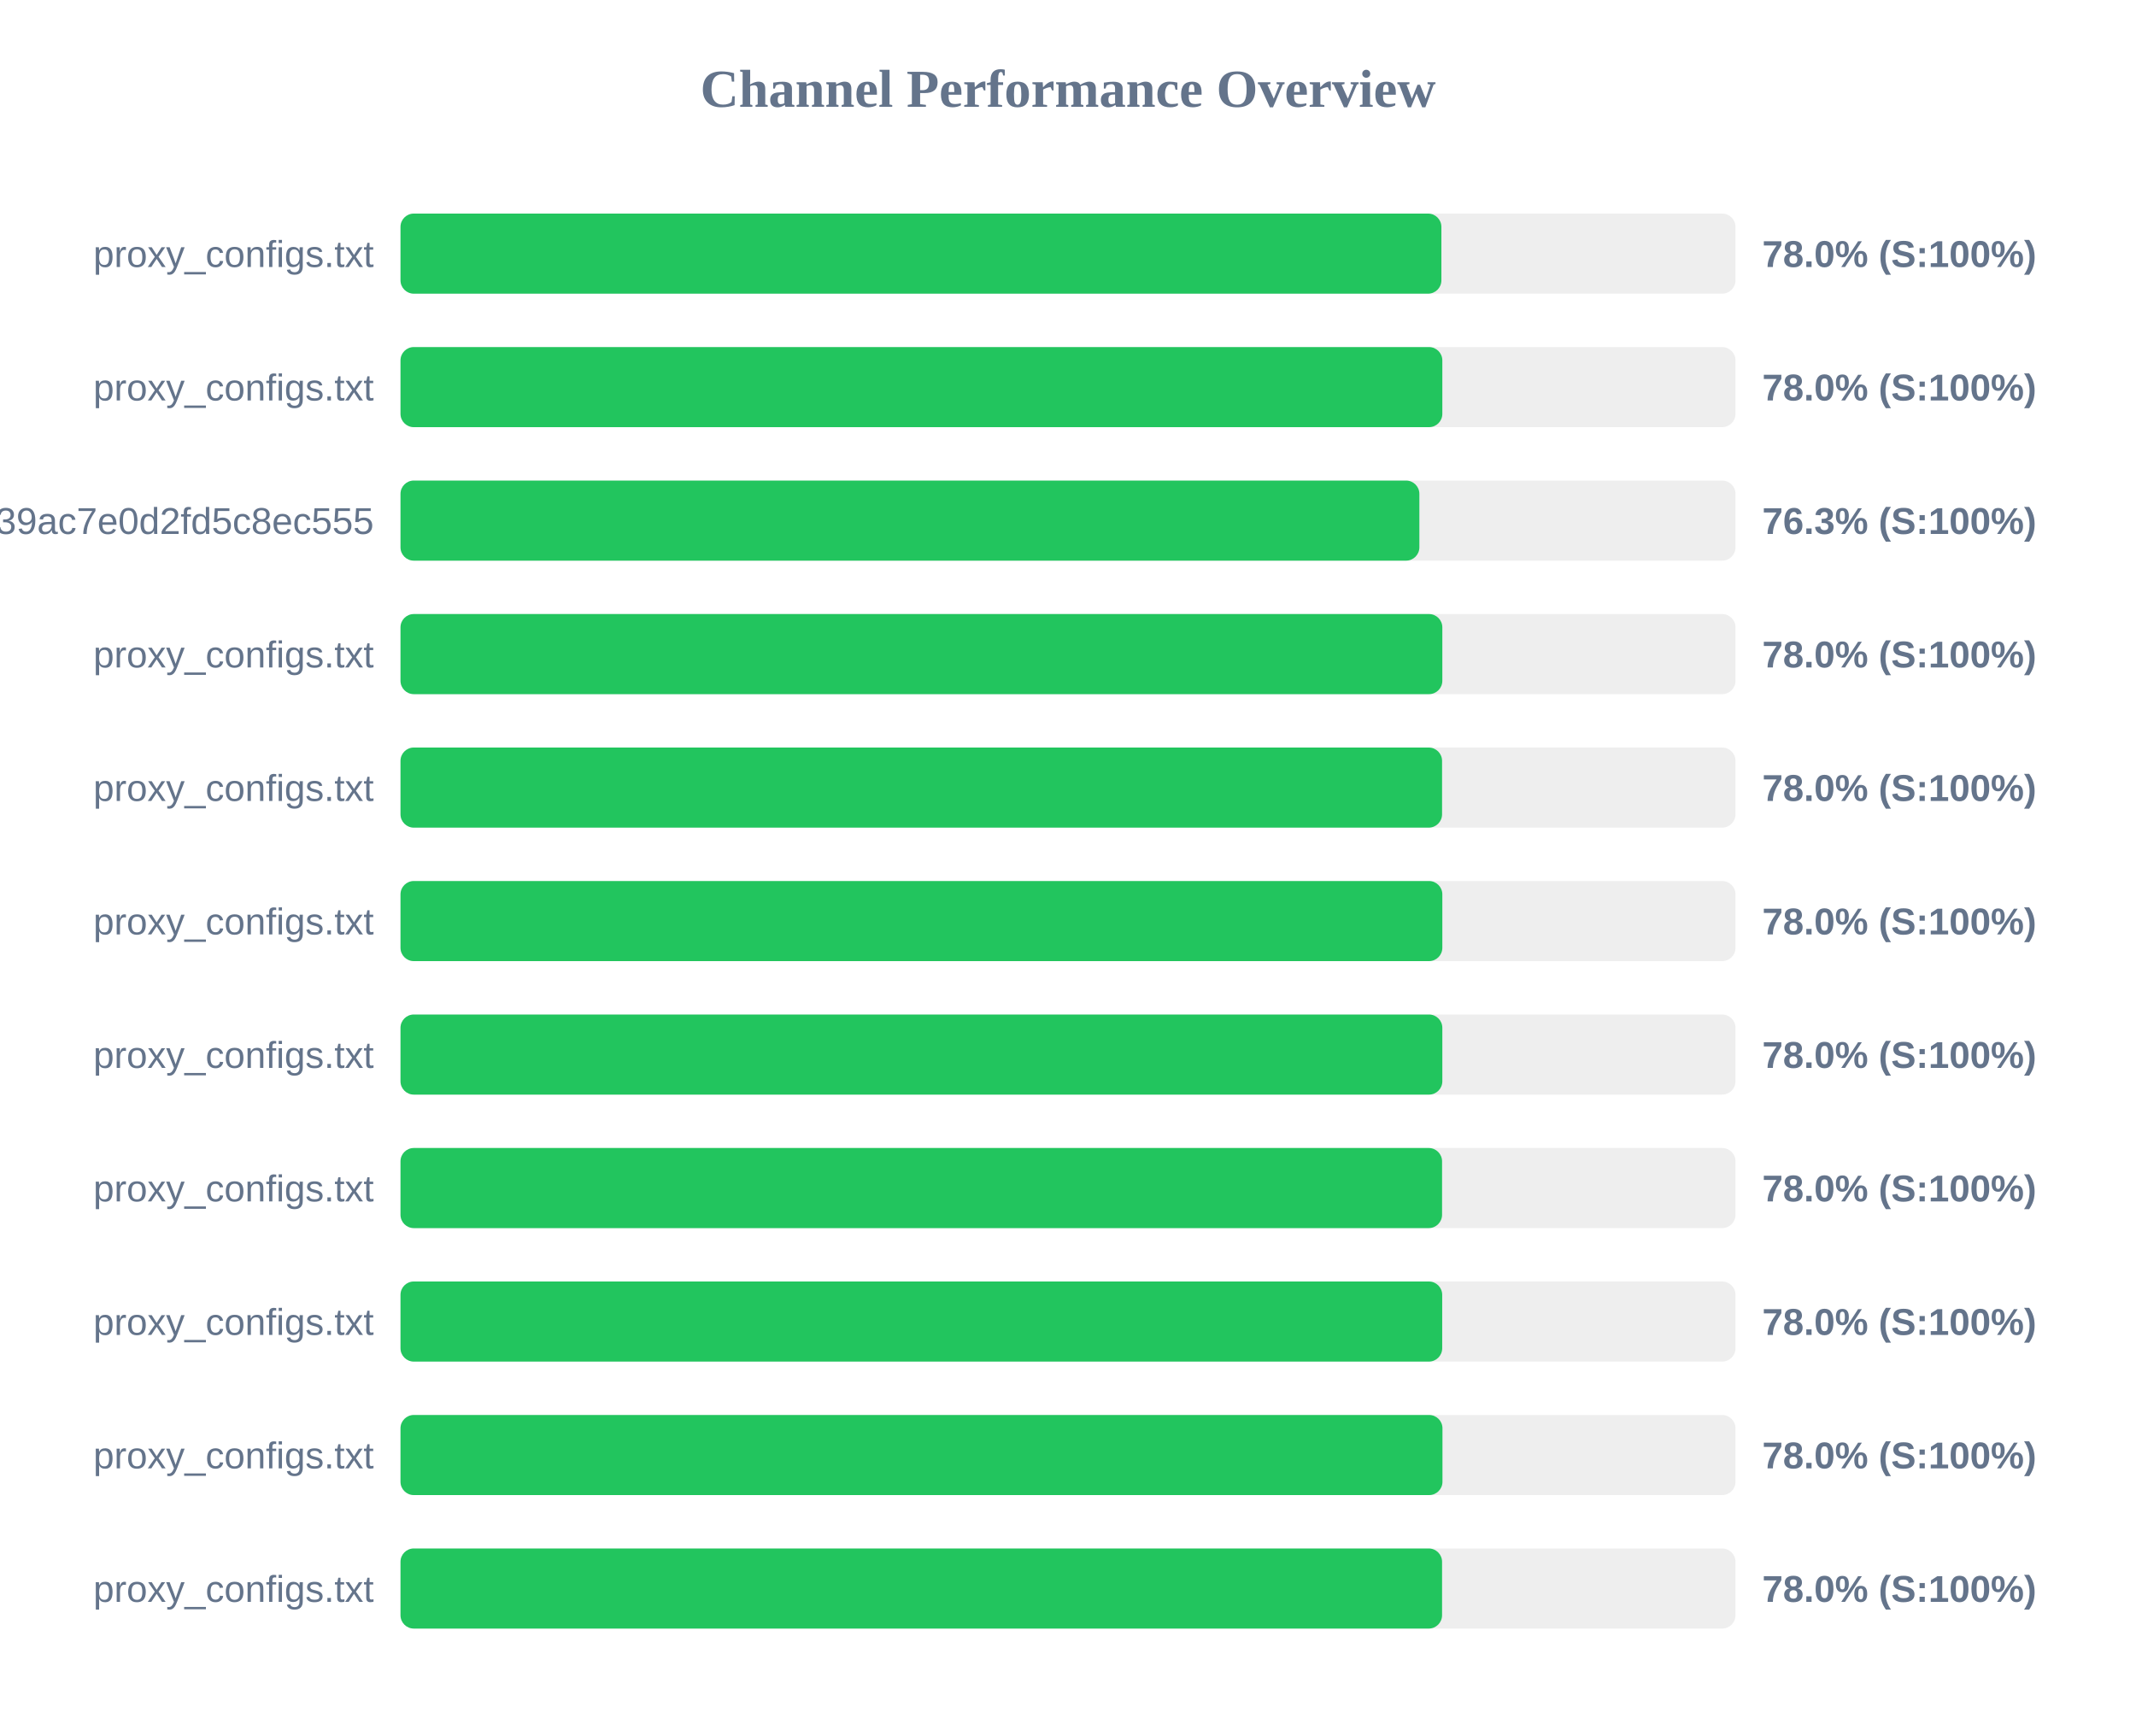
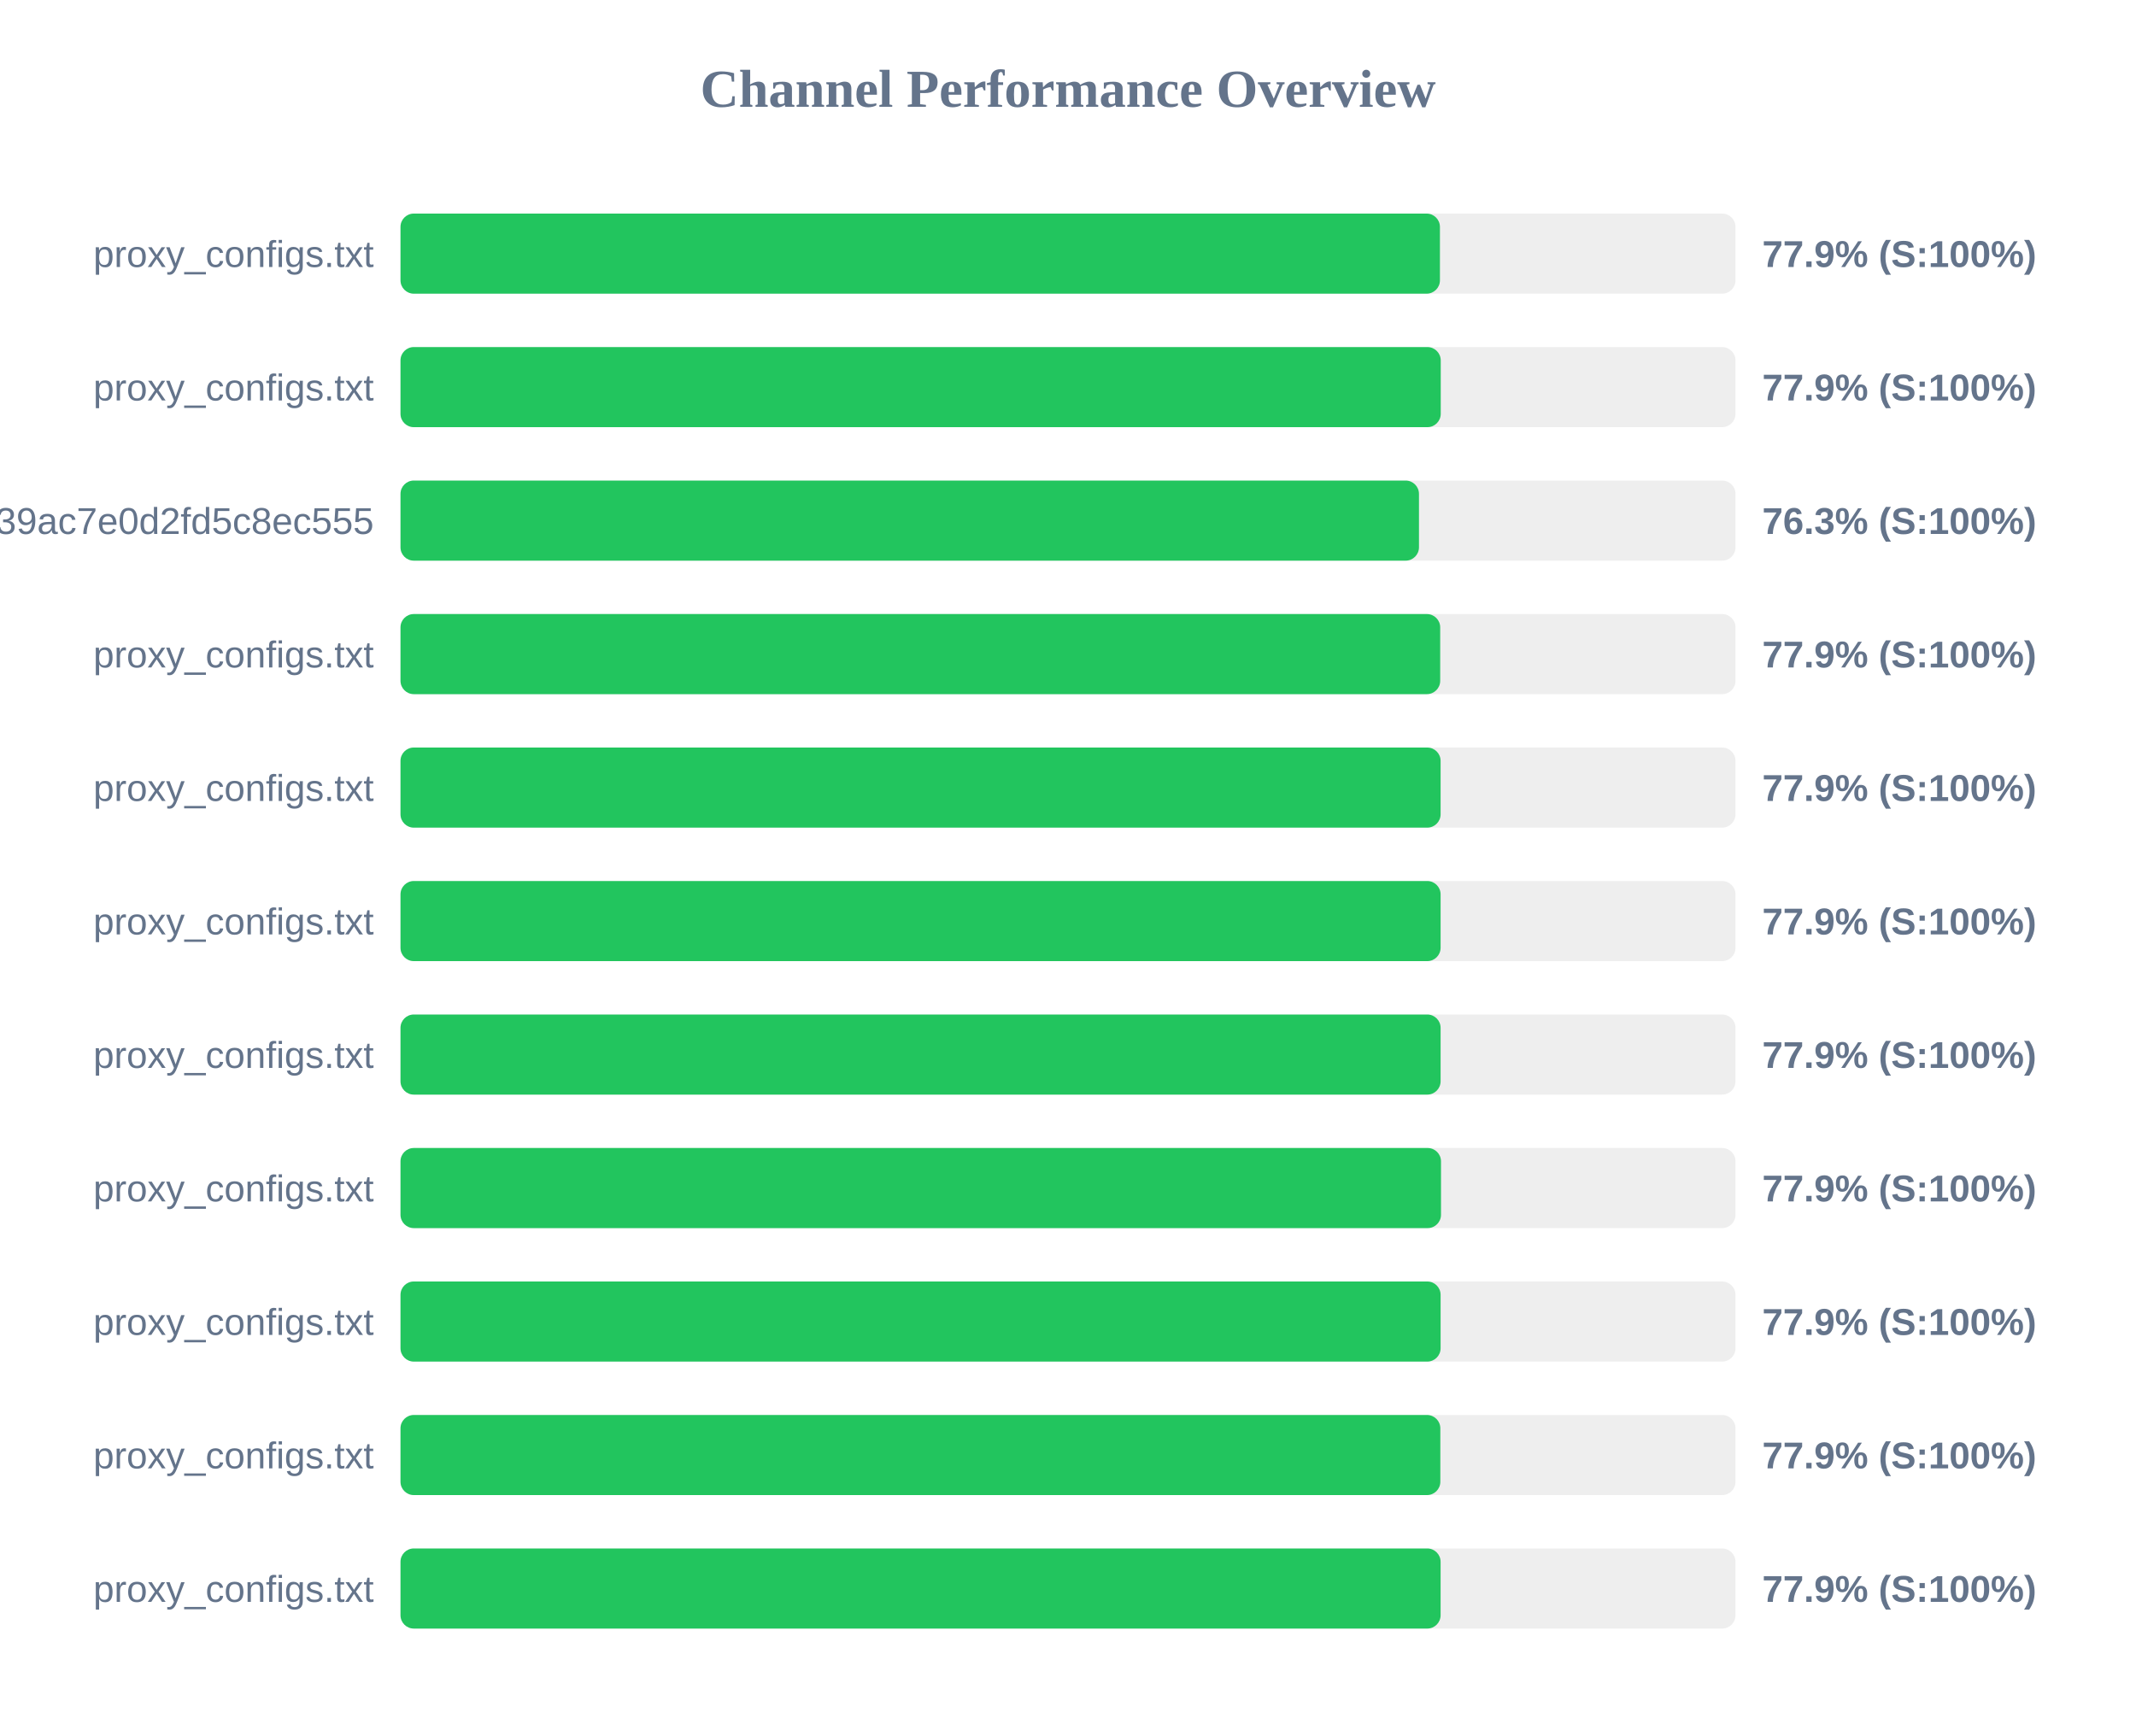
<svg xmlns="http://www.w3.org/2000/svg" width="800" height="650" version="1.1">
  <style>
        .row { font: 14px Arial; fill: #64748b; }
        .score { font: bold 14px Arial; fill: #64748b; }
    </style>
  <text x="400" y="40" text-anchor="middle" font-size="20px" font-weight="bold" fill="#64748b">Channel Performance Overview</text>
  <rect x="150" y="80" width="500" height="30" fill="#eee" rx="5" />
-   <rect x="150" y="80" width="389.85" height="30" fill="#22c55e" rx="5" />
+   <rect x="150" y="80" width="389.3" height="30" fill="#22c55e" rx="5" />
  <text x="140" y="100" text-anchor="end" class="row">proxy_configs.txt</text>
-   <text x="660" y="100" text-anchor="start" class="score">78.0% (S:100%)</text>
+   <text x="660" y="100" text-anchor="start" class="score">77.9% (S:100%)</text>
  <rect x="150" y="130" width="500" height="30" fill="#eee" rx="5" />
-   <rect x="150" y="130" width="390.2" height="30" fill="#22c55e" rx="5" />
+   <rect x="150" y="130" width="389.6" height="30" fill="#22c55e" rx="5" />
  <text x="140" y="150" text-anchor="end" class="row">proxy_configs.txt</text>
-   <text x="660" y="150" text-anchor="start" class="score">78.0% (S:100%)</text>
+   <text x="660" y="150" text-anchor="start" class="score">77.9% (S:100%)</text>
  <rect x="150" y="180" width="500" height="30" fill="#eee" rx="5" />
-   <rect x="150" y="180" width="381.6" height="30" fill="#22c55e" rx="5" />
+   <rect x="150" y="180" width="381.45" height="30" fill="#22c55e" rx="5" />
  <text x="140" y="200" text-anchor="end" class="row">subscribe?token=ad3062160378c39ac7e0d2fd5c8ec555</text>
  <text x="660" y="200" text-anchor="start" class="score">76.3% (S:100%)</text>
  <rect x="150" y="230" width="500" height="30" fill="#eee" rx="5" />
-   <rect x="150" y="230" width="390.2" height="30" fill="#22c55e" rx="5" />
+   <rect x="150" y="230" width="389.4" height="30" fill="#22c55e" rx="5" />
  <text x="140" y="250" text-anchor="end" class="row">proxy_configs.txt</text>
-   <text x="660" y="250" text-anchor="start" class="score">78.0% (S:100%)</text>
+   <text x="660" y="250" text-anchor="start" class="score">77.9% (S:100%)</text>
  <rect x="150" y="280" width="500" height="30" fill="#eee" rx="5" />
-   <rect x="150" y="280" width="390.1" height="30" fill="#22c55e" rx="5" />
+   <rect x="150" y="280" width="389.55" height="30" fill="#22c55e" rx="5" />
  <text x="140" y="300" text-anchor="end" class="row">proxy_configs.txt</text>
-   <text x="660" y="300" text-anchor="start" class="score">78.0% (S:100%)</text>
+   <text x="660" y="300" text-anchor="start" class="score">77.9% (S:100%)</text>
  <rect x="150" y="330" width="500" height="30" fill="#eee" rx="5" />
-   <rect x="150" y="330" width="390.2" height="30" fill="#22c55e" rx="5" />
+   <rect x="150" y="330" width="389.55" height="30" fill="#22c55e" rx="5" />
  <text x="140" y="350" text-anchor="end" class="row">proxy_configs.txt</text>
-   <text x="660" y="350" text-anchor="start" class="score">78.0% (S:100%)</text>
+   <text x="660" y="350" text-anchor="start" class="score">77.9% (S:100%)</text>
  <rect x="150" y="380" width="500" height="30" fill="#eee" rx="5" />
-   <rect x="150" y="380" width="390.2" height="30" fill="#22c55e" rx="5" />
+   <rect x="150" y="380" width="389.55" height="30" fill="#22c55e" rx="5" />
  <text x="140" y="400" text-anchor="end" class="row">proxy_configs.txt</text>
-   <text x="660" y="400" text-anchor="start" class="score">78.0% (S:100%)</text>
+   <text x="660" y="400" text-anchor="start" class="score">77.9% (S:100%)</text>
  <rect x="150" y="430" width="500" height="30" fill="#eee" rx="5" />
-   <rect x="150" y="430" width="390.1" height="30" fill="#22c55e" rx="5" />
+   <rect x="150" y="430" width="389.7" height="30" fill="#22c55e" rx="5" />
  <text x="140" y="450" text-anchor="end" class="row">proxy_configs.txt</text>
-   <text x="660" y="450" text-anchor="start" class="score">78.0% (S:100%)</text>
+   <text x="660" y="450" text-anchor="start" class="score">77.9% (S:100%)</text>
  <rect x="150" y="480" width="500" height="30" fill="#eee" rx="5" />
-   <rect x="150" y="480" width="390.15" height="30" fill="#22c55e" rx="5" />
+   <rect x="150" y="480" width="389.55" height="30" fill="#22c55e" rx="5" />
  <text x="140" y="500" text-anchor="end" class="row">proxy_configs.txt</text>
-   <text x="660" y="500" text-anchor="start" class="score">78.0% (S:100%)</text>
+   <text x="660" y="500" text-anchor="start" class="score">77.9% (S:100%)</text>
  <rect x="150" y="530" width="500" height="30" fill="#eee" rx="5" />
-   <rect x="150" y="530" width="390.25" height="30" fill="#22c55e" rx="5" />
+   <rect x="150" y="530" width="389.45" height="30" fill="#22c55e" rx="5" />
  <text x="140" y="550" text-anchor="end" class="row">proxy_configs.txt</text>
-   <text x="660" y="550" text-anchor="start" class="score">78.0% (S:100%)</text>
+   <text x="660" y="550" text-anchor="start" class="score">77.9% (S:100%)</text>
  <rect x="150" y="580" width="500" height="30" fill="#eee" rx="5" />
-   <rect x="150" y="580" width="390.1" height="30" fill="#22c55e" rx="5" />
+   <rect x="150" y="580" width="389.55" height="30" fill="#22c55e" rx="5" />
  <text x="140" y="600" text-anchor="end" class="row">proxy_configs.txt</text>
-   <text x="660" y="600" text-anchor="start" class="score">78.0% (S:100%)</text>
+   <text x="660" y="600" text-anchor="start" class="score">77.9% (S:100%)</text>
</svg>
